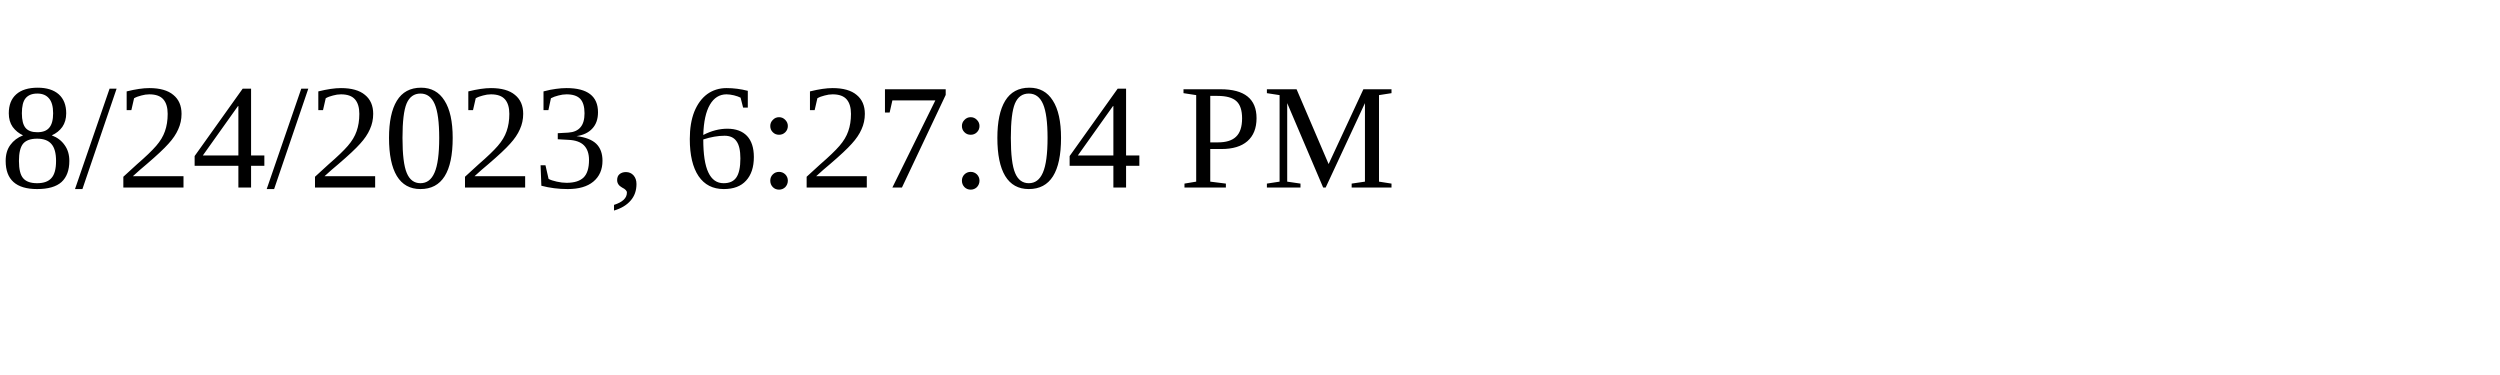
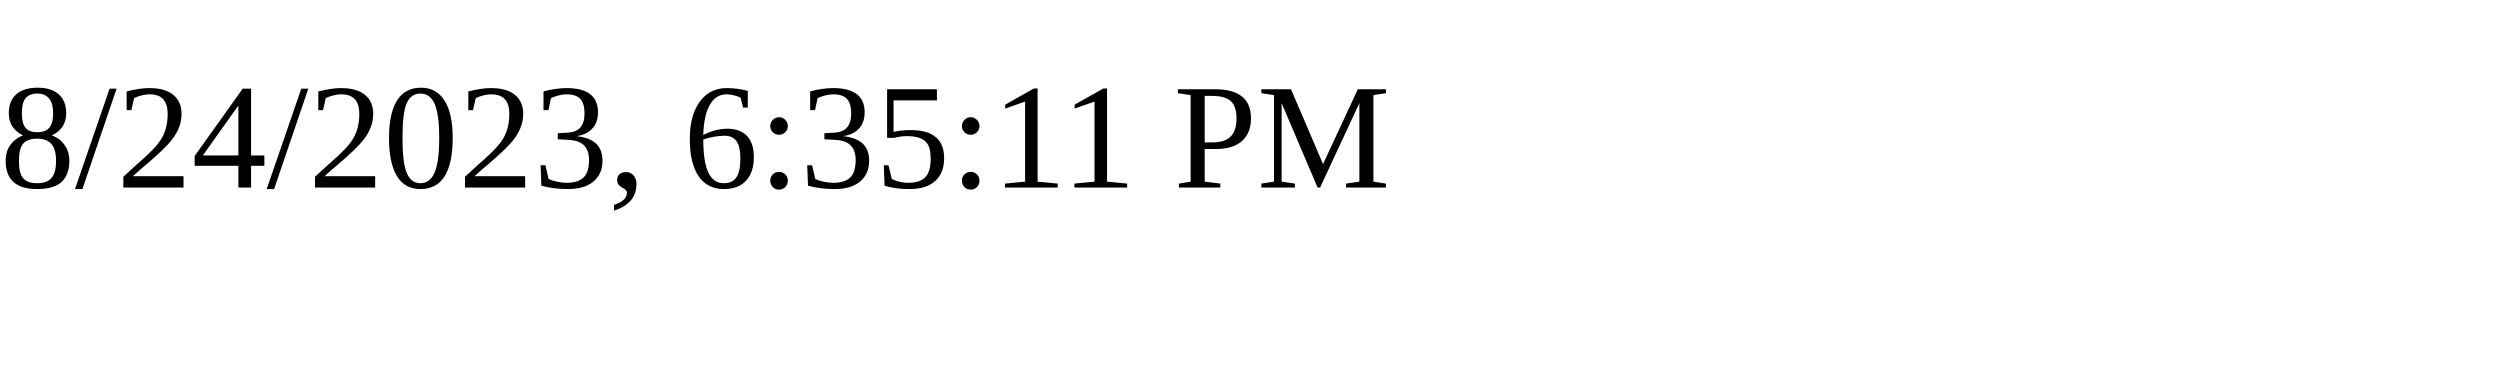
<svg xmlns="http://www.w3.org/2000/svg" height="30" width="200">
-   <text x="0" y="15">8/24/2023, 6:27:04 PM</text>
+   <text x="0" y="15">8/24/2023, 6:35:11 PM</text>
</svg>
